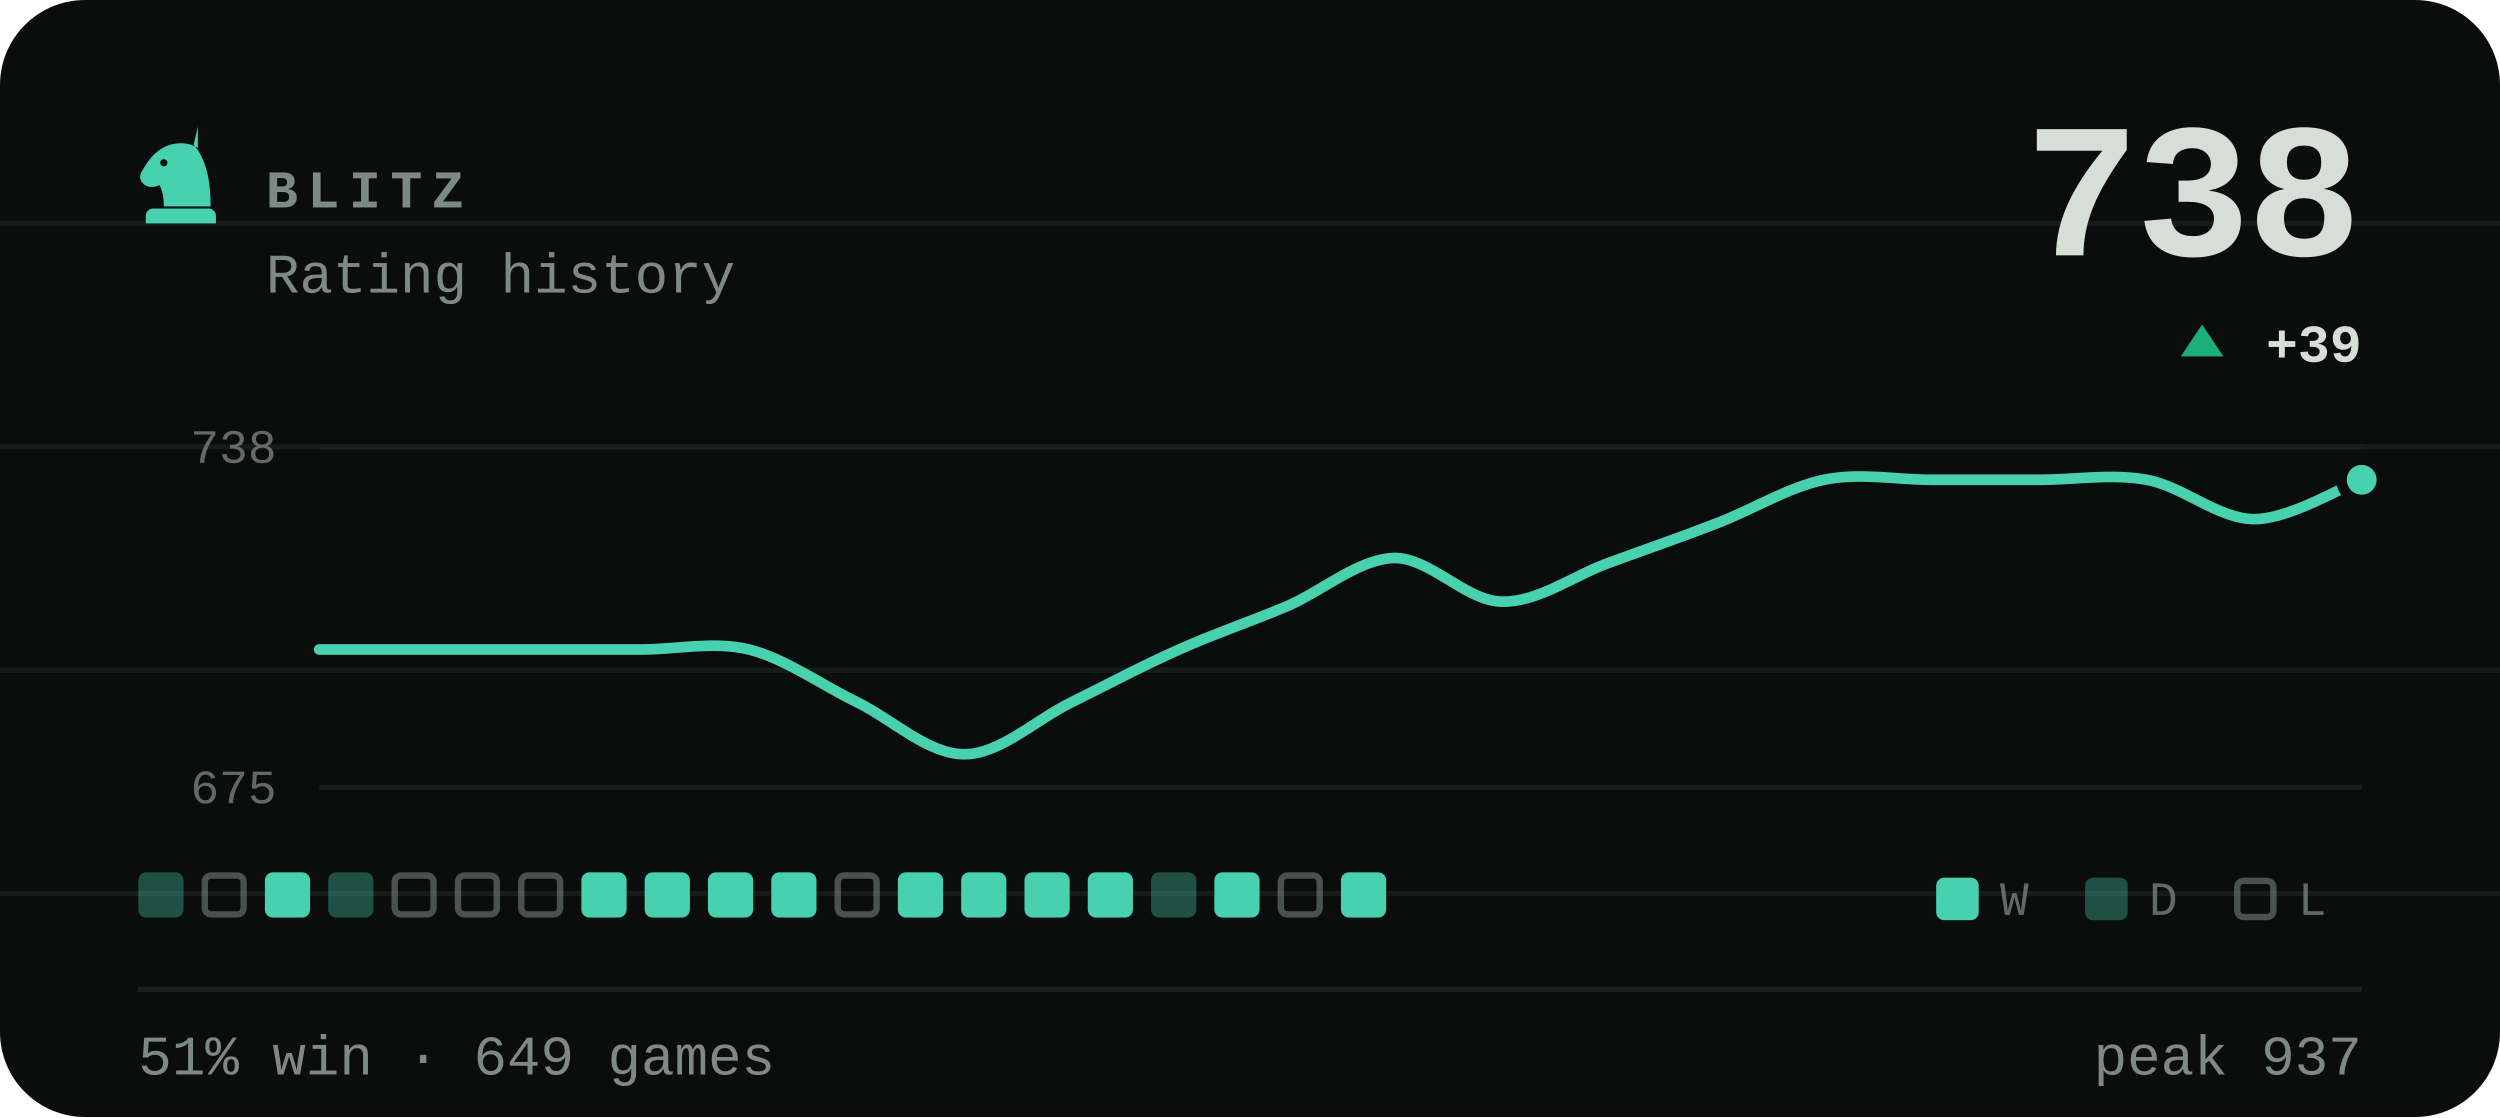
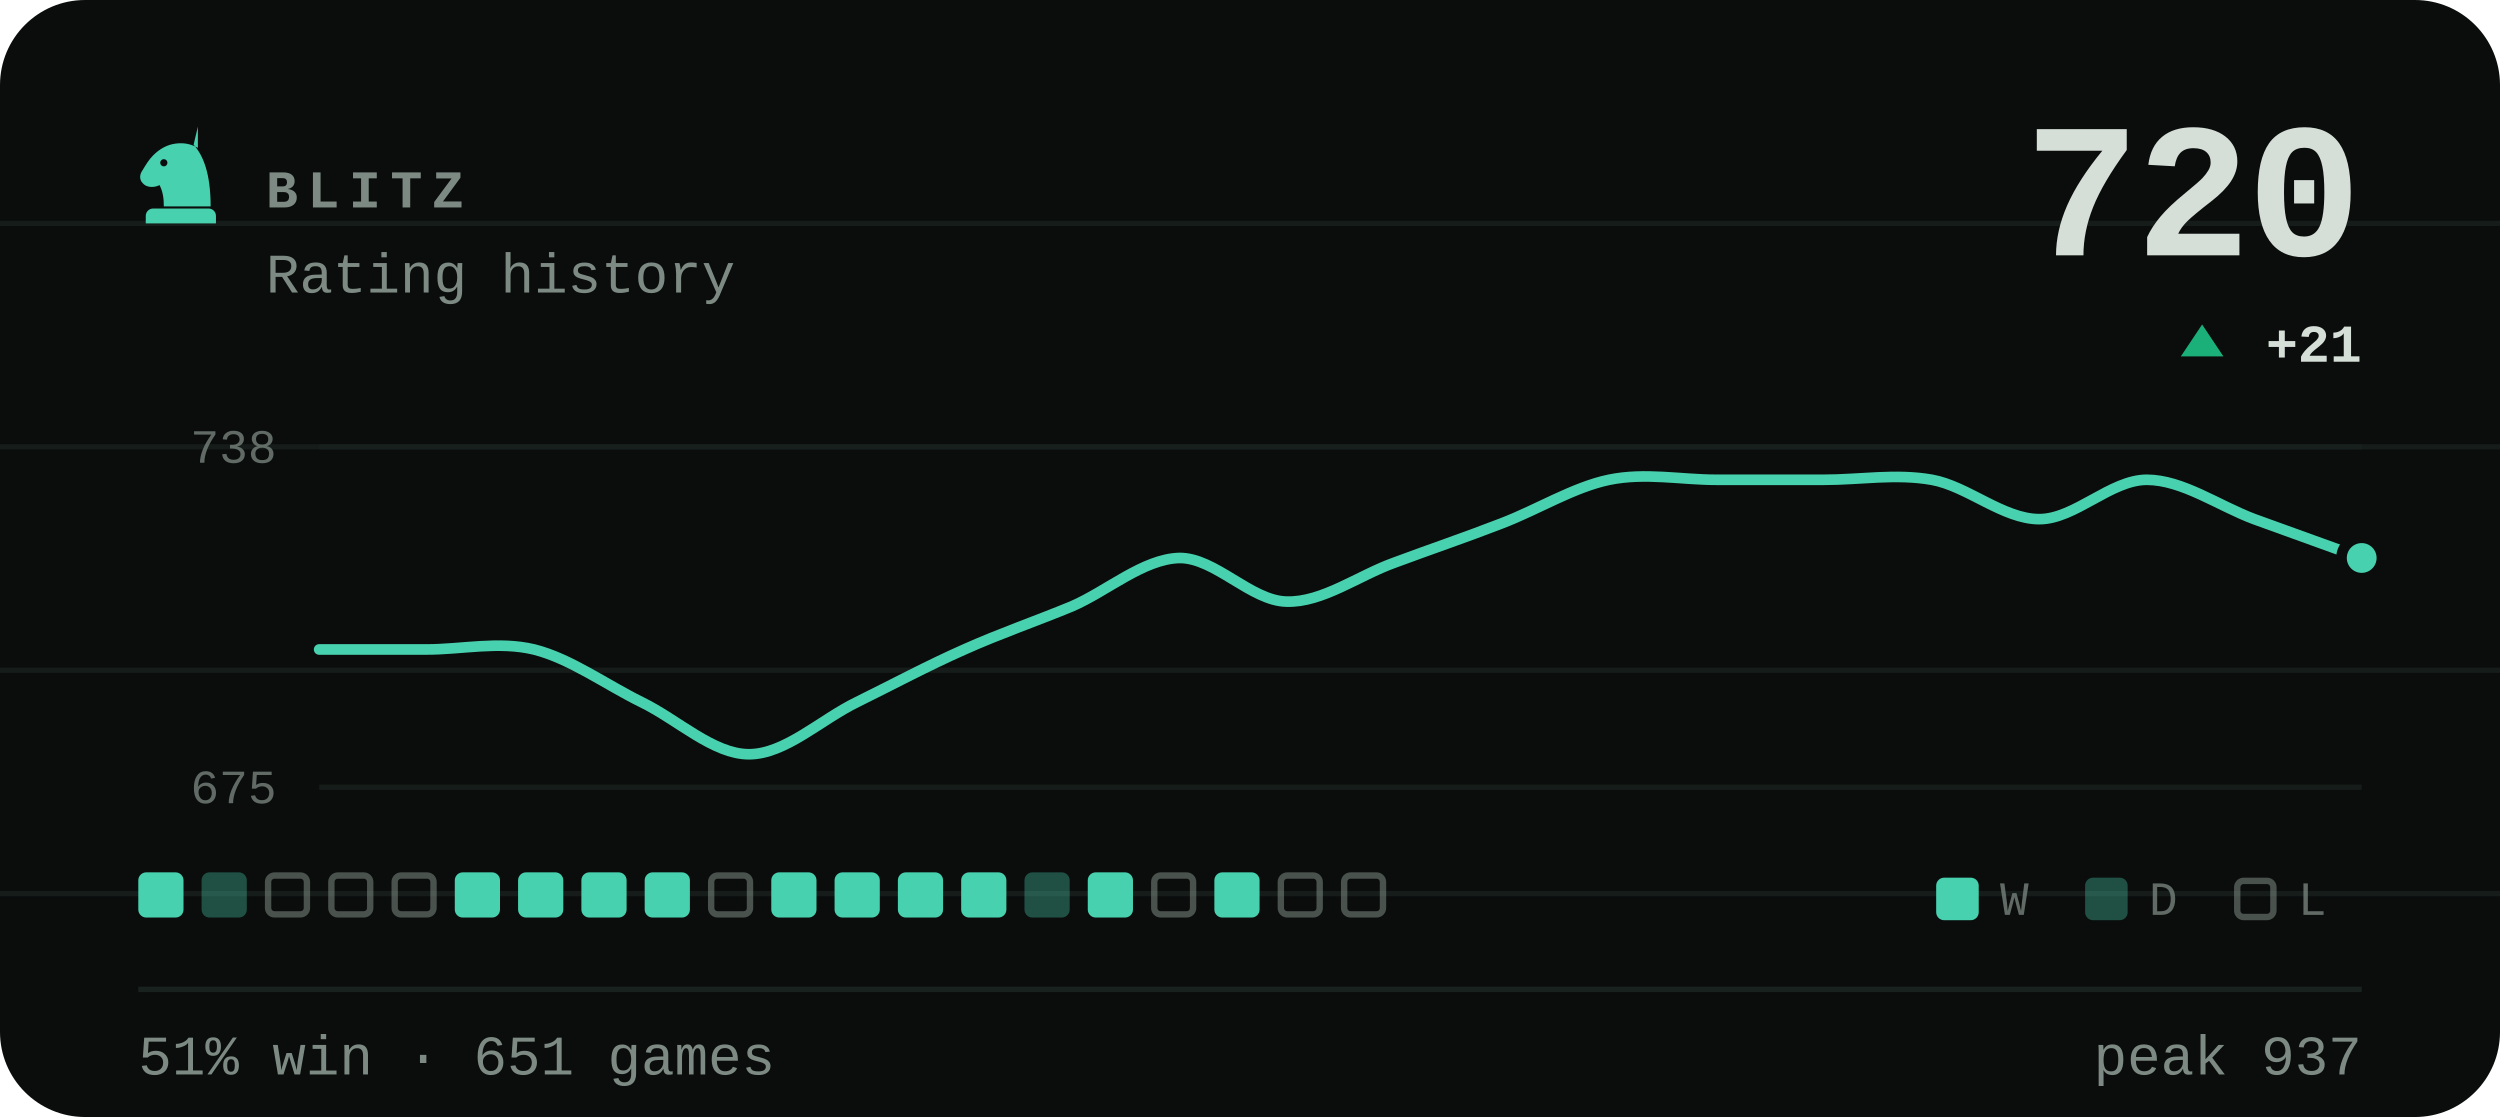
- <svg xmlns="http://www.w3.org/2000/svg" viewBox="0 0 470 210" width="470" height="210" role="img" aria-label="BLITZ rating history, currently 738, 51% win rate over 649 games">
+ <svg xmlns="http://www.w3.org/2000/svg" viewBox="0 0 470 210" width="470" height="210" role="img" aria-label="BLITZ rating history, currently 720, 51% win rate over 651 games">
  <style>svg{font-family:ui-monospace,'SF Mono',Menlo,Consolas,'Liberation Mono',monospace}text{fill:#d6ded8;white-space:pre}.bg{fill:#0a0d0c}.acc{fill:#48d1ae}.win{fill:#1baf7a}.draw{fill:#8b8f96}.loss{fill:#d03b3b}.lbl{font-size:10px;font-weight:600;letter-spacing:.18em;fill:#7d8a83}.cap{font-size:10.5px;font-weight:500;fill:#7d8a83}.num{font-family:ui-monospace,'SF Mono',Menlo,Consolas,'Liberation Mono',monospace;font-weight:700;letter-spacing:-.02em}.tick{font-size:9px;font-weight:500;fill:#7d8a83;opacity:.75}.dl{font-size:10px;font-weight:600}.rule{stroke:#1a221f;stroke-width:1;fill:none}.grid{stroke:#1a221f;stroke-width:1;fill:none;opacity:.7}.ln{fill:none;stroke:#48d1ae;stroke-width:2;stroke-linecap:round;stroke-linejoin:round}.ring{stroke:#0a0d0c;stroke-width:2}.hollow{fill:none;stroke-width:1.5}.sq{fill:#d6ded8;opacity:.035}</style>
  <rect class="bg" width="470" height="210" rx="16" />
  <line class="grid" x1="0" y1="42" x2="470" y2="42" opacity=".5" />
  <line class="grid" x1="0" y1="84" x2="470" y2="84" opacity=".5" />
  <line class="grid" x1="0" y1="126" x2="470" y2="126" opacity=".5" />
  <line class="grid" x1="0" y1="168" x2="470" y2="168" opacity=".5" />
  <g class="acc" transform="translate(24.0,22.8) scale(0.2)">
    <path fill-rule="evenodd" d="M66 5l-4 17c9 10 16 27 16 58H34c0-8-1-14-4-20-6 3-13 2-16-2-3-3-3-8 0-12 3-5 6-10 10-14 6-6 13-10 21-11 7-1 14 0 21 4zM37.4 39a3.4 3.4 0 1 0-6.8 0 3.4 3.4 0 1 0 6.8 0zM24 82h52c3.9 0 7 3.1 7 7v7H17v-7c0-3.9 3.1-7 7-7z" />
  </g>
  <text class="lbl" x="50" y="39">BLITZ</text>
  <text class="cap" x="50" y="55">Rating history</text>
-   <text class="num" x="444" y="48" text-anchor="end" style="font-size:36px">738</text>
+   <text class="num" x="444" y="48" text-anchor="end" style="font-size:36px">720</text>
  <path fill="#1baf7a" d="M414 61L418 67H410Z" />
-   <text class="dl" x="444" y="68" text-anchor="end" fill="#1baf7a">+39</text>
+   <text class="dl" x="444" y="68" text-anchor="end" fill="#1baf7a">+21</text>
  <line class="grid" x1="60" y1="84" x2="444" y2="84" />
  <line class="grid" x1="60" y1="148" x2="444" y2="148" />
  <text class="tick" x="52" y="87" text-anchor="end">738</text>
  <text class="tick" x="52" y="151" text-anchor="end">675</text>
-   <path class="ln" d="M60.0 122.1C63.4 122.1 73.5 122.1 80.2 122.1C86.9 122.1 93.7 122.1 100.4 122.1C107.2 122.1 113.9 122.1 120.6 122.1C127.4 122.1 134.1 120.5 140.8 122.1C147.6 123.8 154.3 128.7 161.1 132.0C167.8 135.3 174.5 141.8 181.3 141.8C188.0 141.8 194.7 135.3 201.5 132.0C208.2 128.7 214.9 125.1 221.7 122.1C228.4 119.1 235.2 116.8 241.9 114.0C248.6 111.1 255.4 105.1 262.1 104.9C268.8 104.8 275.6 113.0 282.3 113.1C289.1 113.3 295.8 108.2 302.5 105.8C309.3 103.3 316.0 101.0 322.7 98.4C329.5 95.8 336.2 91.6 342.9 90.2C349.7 88.8 356.4 90.2 363.2 90.2C369.9 90.2 376.6 90.2 383.4 90.2C390.1 90.2 396.8 89.0 403.6 90.2C410.3 91.4 417.1 97.6 423.8 97.6C430.5 97.6 440.6 91.4 444.0 90.2" />
-   <circle class="acc ring" cx="444.0" cy="90.2" r="3.8" />
-   <rect x="26.0" y="164" width="8.5" height="8.5" rx="1.5" fill="#48d1ae" opacity=".34" />
-   <rect x="38.5" y="164.6" width="7.3" height="7.3" rx="1.2" fill="none" stroke="#7d8a83" stroke-width="1.2" opacity=".55" />
-   <rect x="49.8" y="164" width="8.5" height="8.5" rx="1.5" fill="#48d1ae" />
-   <rect x="61.7" y="164" width="8.5" height="8.5" rx="1.5" fill="#48d1ae" opacity=".34" />
+   <path class="ln" d="M60.0 122.1C63.4 122.1 73.5 122.1 80.2 122.1C86.9 122.1 93.7 120.5 100.4 122.1C107.2 123.8 113.9 128.7 120.6 132.0C127.4 135.3 134.1 141.8 140.8 141.8C147.6 141.8 154.3 135.3 161.1 132.0C167.8 128.7 174.5 125.1 181.3 122.1C188.0 119.1 194.7 116.8 201.5 114.0C208.2 111.1 214.9 105.1 221.7 104.9C228.4 104.8 235.2 113.0 241.9 113.1C248.6 113.3 255.4 108.2 262.1 105.8C268.8 103.3 275.6 101.0 282.3 98.4C289.1 95.8 295.8 91.6 302.5 90.2C309.3 88.8 316.0 90.2 322.7 90.2C329.5 90.2 336.2 90.2 342.9 90.2C349.7 90.2 356.4 89.0 363.2 90.2C369.9 91.4 376.6 97.6 383.4 97.6C390.1 97.6 396.8 90.2 403.6 90.2C410.3 90.2 417.1 95.1 423.8 97.6C430.5 100.0 440.6 103.7 444.0 104.9" />
+   <circle class="acc ring" cx="444.0" cy="104.9" r="3.8" />
+   <rect x="26.0" y="164" width="8.5" height="8.5" rx="1.5" fill="#48d1ae" />
+   <rect x="37.9" y="164" width="8.5" height="8.5" rx="1.5" fill="#48d1ae" opacity=".34" />
+   <rect x="50.4" y="164.6" width="7.3" height="7.3" rx="1.2" fill="none" stroke="#7d8a83" stroke-width="1.2" opacity=".55" />
+   <rect x="62.3" y="164.6" width="7.3" height="7.3" rx="1.2" fill="none" stroke="#7d8a83" stroke-width="1.2" opacity=".55" />
  <rect x="74.2" y="164.6" width="7.3" height="7.3" rx="1.2" fill="none" stroke="#7d8a83" stroke-width="1.2" opacity=".55" />
-   <rect x="86.1" y="164.6" width="7.3" height="7.3" rx="1.2" fill="none" stroke="#7d8a83" stroke-width="1.2" opacity=".55" />
-   <rect x="98.0" y="164.6" width="7.3" height="7.3" rx="1.2" fill="none" stroke="#7d8a83" stroke-width="1.2" opacity=".55" />
+   <rect x="85.5" y="164" width="8.5" height="8.5" rx="1.5" fill="#48d1ae" />
+   <rect x="97.4" y="164" width="8.5" height="8.5" rx="1.5" fill="#48d1ae" />
  <rect x="109.3" y="164" width="8.5" height="8.5" rx="1.5" fill="#48d1ae" />
  <rect x="121.2" y="164" width="8.5" height="8.5" rx="1.5" fill="#48d1ae" />
-   <rect x="133.1" y="164" width="8.5" height="8.5" rx="1.5" fill="#48d1ae" />
+   <rect x="133.7" y="164.6" width="7.3" height="7.3" rx="1.2" fill="none" stroke="#7d8a83" stroke-width="1.2" opacity=".55" />
  <rect x="145.0" y="164" width="8.5" height="8.5" rx="1.5" fill="#48d1ae" />
-   <rect x="157.5" y="164.6" width="7.3" height="7.3" rx="1.2" fill="none" stroke="#7d8a83" stroke-width="1.2" opacity=".55" />
+   <rect x="156.9" y="164" width="8.5" height="8.5" rx="1.5" fill="#48d1ae" />
  <rect x="168.8" y="164" width="8.5" height="8.5" rx="1.5" fill="#48d1ae" />
  <rect x="180.7" y="164" width="8.5" height="8.5" rx="1.5" fill="#48d1ae" />
-   <rect x="192.6" y="164" width="8.5" height="8.5" rx="1.5" fill="#48d1ae" />
+   <rect x="192.6" y="164" width="8.5" height="8.5" rx="1.5" fill="#48d1ae" opacity=".34" />
  <rect x="204.5" y="164" width="8.5" height="8.5" rx="1.5" fill="#48d1ae" />
-   <rect x="216.4" y="164" width="8.5" height="8.5" rx="1.5" fill="#48d1ae" opacity=".34" />
+   <rect x="217.0" y="164.6" width="7.3" height="7.3" rx="1.2" fill="none" stroke="#7d8a83" stroke-width="1.2" opacity=".55" />
  <rect x="228.3" y="164" width="8.5" height="8.5" rx="1.5" fill="#48d1ae" />
  <rect x="240.8" y="164.6" width="7.3" height="7.3" rx="1.2" fill="none" stroke="#7d8a83" stroke-width="1.2" opacity=".55" />
-   <rect x="252.1" y="164" width="8.5" height="8.5" rx="1.5" fill="#48d1ae" />
+   <rect x="252.7" y="164.6" width="7.3" height="7.3" rx="1.2" fill="none" stroke="#7d8a83" stroke-width="1.2" opacity=".55" />
  <rect x="364" y="165" width="8" height="8" rx="1.5" fill="#48d1ae" />
  <text class="tick" x="376" y="172">W</text>
  <rect x="392" y="165" width="8" height="8" rx="1.5" fill="#48d1ae" opacity=".34" />
  <text class="tick" x="404" y="172">D</text>
  <rect x="420.6" y="165.6" width="6.8" height="6.8" rx="1.2" fill="none" stroke="#7d8a83" stroke-width="1.2" opacity=".55" />
  <text class="tick" x="432" y="172">L</text>
  <line class="rule" x1="26" y1="186" x2="444" y2="186" />
-   <text class="cap" x="26" y="202">51% win · 649 games</text>
+   <text class="cap" x="26" y="202">51% win · 651 games</text>
  <text class="cap" x="444" y="202" text-anchor="end">peak 937</text>
</svg>
